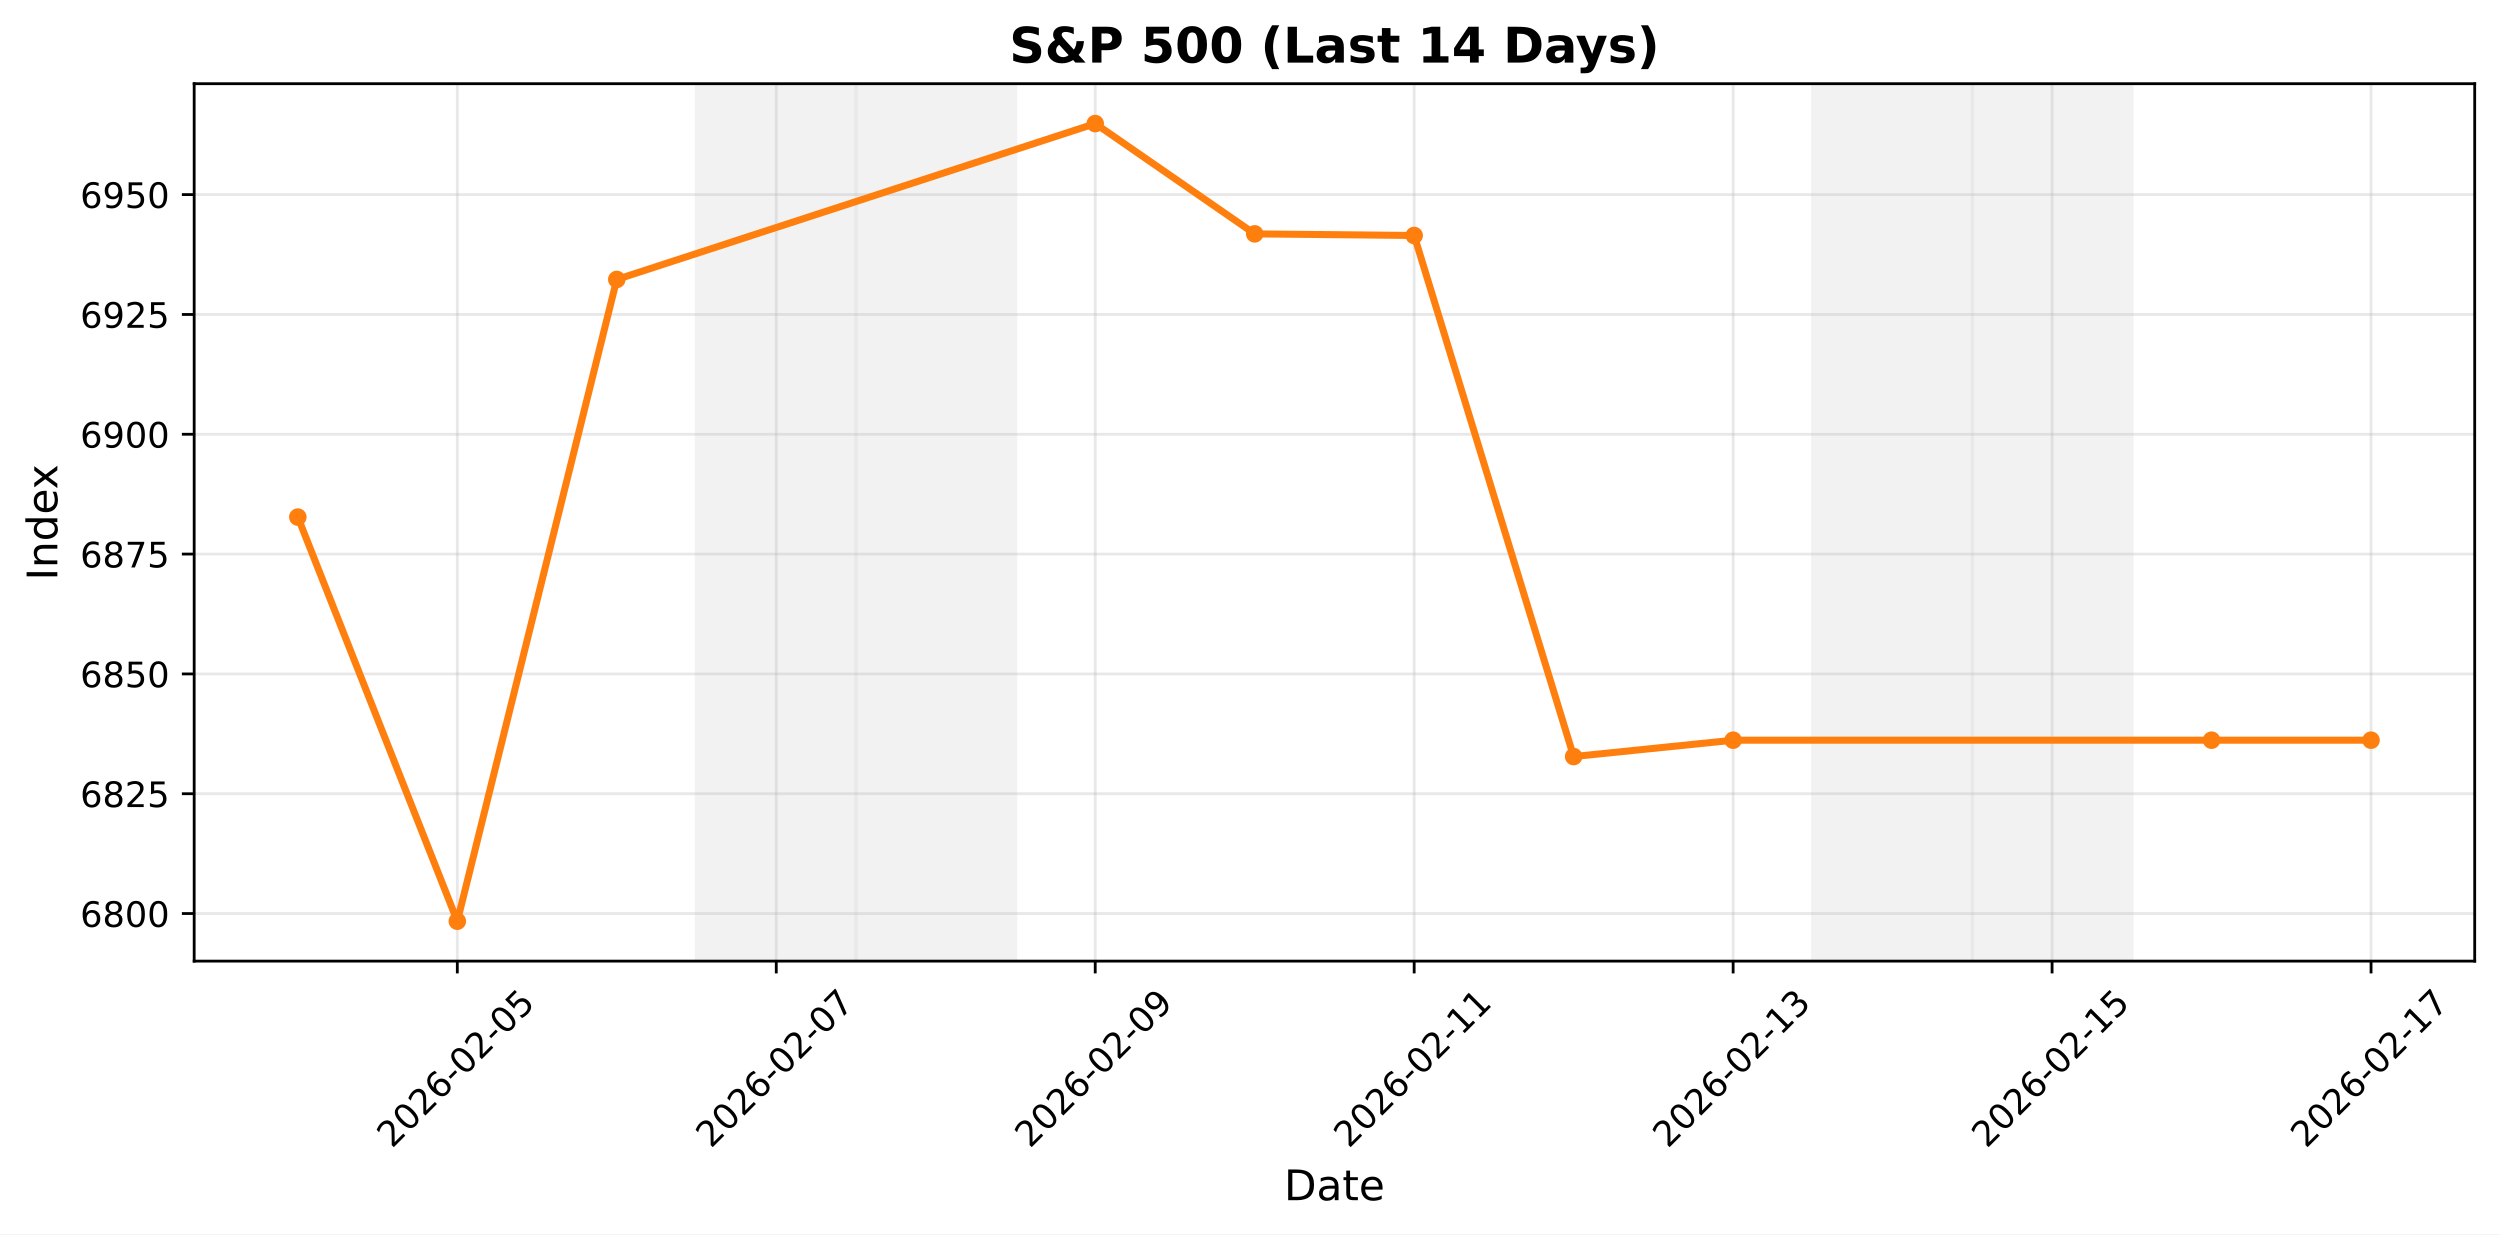
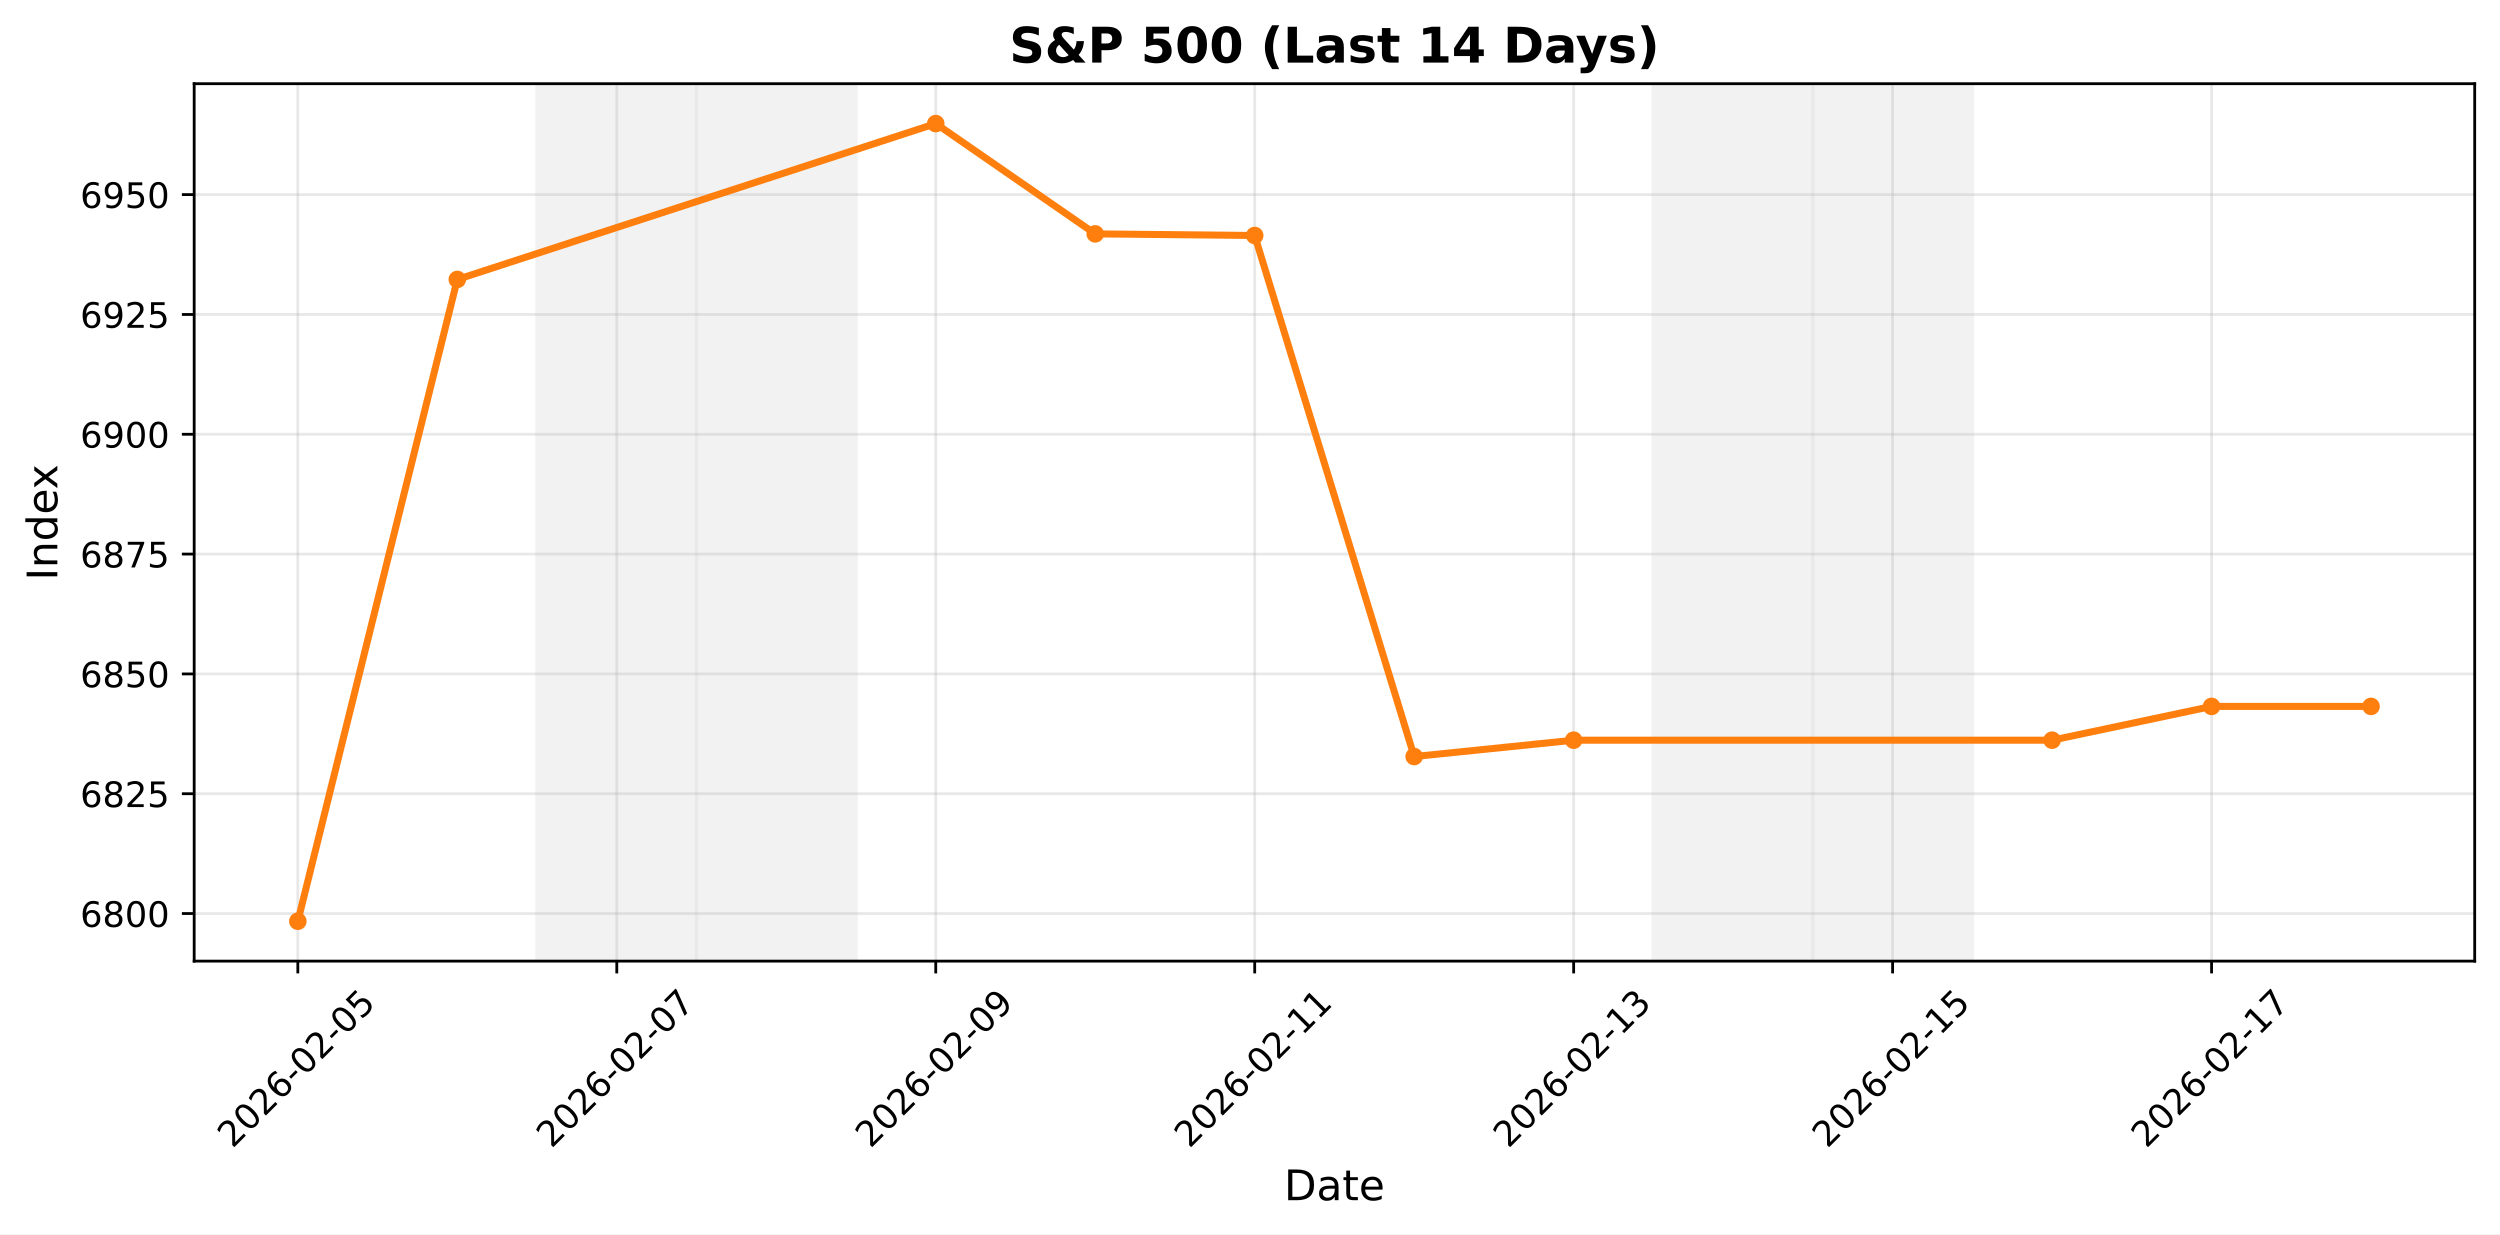
<svg xmlns="http://www.w3.org/2000/svg" xmlns:xlink="http://www.w3.org/1999/xlink" width="711.524pt" height="351.293pt" viewBox="0 0 711.524 351.293" version="1.1">
  <defs>
    <style type="text/css">*{stroke-linejoin: round; stroke-linecap: butt}</style>
  </defs>
  <g id="figure_1">
    <g id="patch_1">
      <path d="M 0 351.293  L 711.524 351.293  L 711.524 0  L 0 0  z " style="fill: #ffffff" />
    </g>
    <g id="axes_1">
      <g id="patch_2">
        <path d="M 55.264 273.542  L 704.324 273.542  L 704.324 23.823  L 55.264 23.823  z " style="fill: #ffffff" />
      </g>
      <g id="patch_3">
-         <path d="M 198.239 273.542  L 243.627 273.542  L 243.627 23.823  L 198.239 23.823  z " clip-path="url(#p1303251c32)" style="fill: #d3d3d3; opacity: 0.3; stroke: #d3d3d3; stroke-linejoin: miter" />
+         <path d="M 152.85 273.542  L 198.239 273.542  L 198.239 23.823  L 152.85 23.823  z " clip-path="url(#p4bcd3ddbab)" style="fill: #d3d3d3; opacity: 0.3; stroke: #d3d3d3; stroke-linejoin: miter" />
      </g>
      <g id="patch_4">
-         <path d="M 243.627 273.542  L 289.016 273.542  L 289.016 23.823  L 243.627 23.823  z " clip-path="url(#p1303251c32)" style="fill: #d3d3d3; opacity: 0.3; stroke: #d3d3d3; stroke-linejoin: miter" />
+         <path d="M 198.239 273.542  L 243.627 273.542  L 243.627 23.823  L 198.239 23.823  z " clip-path="url(#p4bcd3ddbab)" style="fill: #d3d3d3; opacity: 0.3; stroke: #d3d3d3; stroke-linejoin: miter" />
      </g>
      <g id="patch_5">
-         <path d="M 515.96 273.542  L 561.349 273.542  L 561.349 23.823  L 515.96 23.823  z " clip-path="url(#p1303251c32)" style="fill: #d3d3d3; opacity: 0.3; stroke: #d3d3d3; stroke-linejoin: miter" />
+         <path d="M 470.571 273.542  L 515.96 273.542  L 515.96 23.823  L 470.571 23.823  z " clip-path="url(#p4bcd3ddbab)" style="fill: #d3d3d3; opacity: 0.3; stroke: #d3d3d3; stroke-linejoin: miter" />
      </g>
      <g id="patch_6">
-         <path d="M 561.349 273.542  L 606.738 273.542  L 606.738 23.823  L 561.349 23.823  z " clip-path="url(#p1303251c32)" style="fill: #d3d3d3; opacity: 0.3; stroke: #d3d3d3; stroke-linejoin: miter" />
+         <path d="M 515.96 273.542  L 561.349 273.542  L 561.349 23.823  L 515.96 23.823  z " clip-path="url(#p4bcd3ddbab)" style="fill: #d3d3d3; opacity: 0.3; stroke: #d3d3d3; stroke-linejoin: miter" />
      </g>
      <g id="matplotlib.axis_1">
        <g id="xtick_1">
          <g id="line2d_1">
-             <path d="M 130.155 273.542  L 130.155 23.823  " clip-path="url(#p1303251c32)" style="fill: none; stroke: #b0b0b0; stroke-opacity: 0.3; stroke-width: 0.8; stroke-linecap: square" />
+             <path d="M 84.766 273.542  L 84.766 23.823  " clip-path="url(#p4bcd3ddbab)" style="fill: none; stroke: #b0b0b0; stroke-opacity: 0.3; stroke-width: 0.8; stroke-linecap: square" />
          </g>
          <g id="line2d_2">
            <defs>
-               <path id="m0834523234" d="M 0 0  L 0 3.5  " style="stroke: #000000; stroke-width: 0.8" />
+               <path id="m789f83e7e6" d="M 0 0  L 0 3.5  " style="stroke: #000000; stroke-width: 0.8" />
            </defs>
            <g>
-               <use xlink:href="#m0834523234" x="130.155" y="273.542" style="stroke: #000000; stroke-width: 0.8" />
+               <use xlink:href="#m789f83e7e6" x="84.766" y="273.542" style="stroke: #000000; stroke-width: 0.8" />
            </g>
          </g>
          <g id="text_1">
-             <g transform="translate(111.5595 327.0087) rotate(-45) scale(0.1 -0.1)">
+             <g transform="translate(66.17067 327.0087) rotate(-45) scale(0.1 -0.1)">
              <defs>
                <path id="DejaVuSans-32" d="M 1228 531  L 3431 531  L 3431 0  L 469 0  L 469 531  Q 828 903 1448 1529  Q 2069 2156 2228 2338  Q 2531 2678 2651 2914  Q 2772 3150 2772 3378  Q 2772 3750 2511 3984  Q 2250 4219 1831 4219  Q 1534 4219 1204 4116  Q 875 4013 500 3803  L 500 4441  Q 881 4594 1212 4672  Q 1544 4750 1819 4750  Q 2544 4750 2975 4387  Q 3406 4025 3406 3419  Q 3406 3131 3298 2873  Q 3191 2616 2906 2266  Q 2828 2175 2409 1742  Q 1991 1309 1228 531  z " transform="scale(0.015625)" />
                <path id="DejaVuSans-30" d="M 2034 4250  Q 1547 4250 1301 3770  Q 1056 3291 1056 2328  Q 1056 1369 1301 889  Q 1547 409 2034 409  Q 2525 409 2770 889  Q 3016 1369 3016 2328  Q 3016 3291 2770 3770  Q 2525 4250 2034 4250  z M 2034 4750  Q 2819 4750 3233 4129  Q 3647 3509 3647 2328  Q 3647 1150 3233 529  Q 2819 -91 2034 -91  Q 1250 -91 836 529  Q 422 1150 422 2328  Q 422 3509 836 4129  Q 1250 4750 2034 4750  z " transform="scale(0.015625)" />
                <path id="DejaVuSans-36" d="M 2113 2584  Q 1688 2584 1439 2293  Q 1191 2003 1191 1497  Q 1191 994 1439 701  Q 1688 409 2113 409  Q 2538 409 2786 701  Q 3034 994 3034 1497  Q 3034 2003 2786 2293  Q 2538 2584 2113 2584  z M 3366 4563  L 3366 3988  Q 3128 4100 2886 4159  Q 2644 4219 2406 4219  Q 1781 4219 1451 3797  Q 1122 3375 1075 2522  Q 1259 2794 1537 2939  Q 1816 3084 2150 3084  Q 2853 3084 3261 2657  Q 3669 2231 3669 1497  Q 3669 778 3244 343  Q 2819 -91 2113 -91  Q 1303 -91 875 529  Q 447 1150 447 2328  Q 447 3434 972 4092  Q 1497 4750 2381 4750  Q 2619 4750 2861 4703  Q 3103 4656 3366 4563  z " transform="scale(0.015625)" />
                <path id="DejaVuSans-2d" d="M 313 2009  L 1997 2009  L 1997 1497  L 313 1497  L 313 2009  z " transform="scale(0.015625)" />
                <path id="DejaVuSans-35" d="M 691 4666  L 3169 4666  L 3169 4134  L 1269 4134  L 1269 2991  Q 1406 3038 1543 3061  Q 1681 3084 1819 3084  Q 2600 3084 3056 2656  Q 3513 2228 3513 1497  Q 3513 744 3044 326  Q 2575 -91 1722 -91  Q 1428 -91 1123 -41  Q 819 9 494 109  L 494 744  Q 775 591 1075 516  Q 1375 441 1709 441  Q 2250 441 2565 725  Q 2881 1009 2881 1497  Q 2881 1984 2565 2268  Q 2250 2553 1709 2553  Q 1456 2553 1204 2497  Q 953 2441 691 2322  L 691 4666  z " transform="scale(0.015625)" />
              </defs>
              <use xlink:href="#DejaVuSans-32" />
              <use xlink:href="#DejaVuSans-30" transform="translate(63.62305 0)" />
              <use xlink:href="#DejaVuSans-32" transform="translate(127.2461 0)" />
              <use xlink:href="#DejaVuSans-36" transform="translate(190.8691 0)" />
              <use xlink:href="#DejaVuSans-2d" transform="translate(254.4922 0)" />
              <use xlink:href="#DejaVuSans-30" transform="translate(290.5762 0)" />
              <use xlink:href="#DejaVuSans-32" transform="translate(354.1992 0)" />
              <use xlink:href="#DejaVuSans-2d" transform="translate(417.8223 0)" />
              <use xlink:href="#DejaVuSans-30" transform="translate(453.9062 0)" />
              <use xlink:href="#DejaVuSans-35" transform="translate(517.5293 0)" />
            </g>
          </g>
        </g>
        <g id="xtick_2">
          <g id="line2d_3">
-             <path d="M 220.933 273.542  L 220.933 23.823  " clip-path="url(#p1303251c32)" style="fill: none; stroke: #b0b0b0; stroke-opacity: 0.3; stroke-width: 0.8; stroke-linecap: square" />
+             <path d="M 175.544 273.542  L 175.544 23.823  " clip-path="url(#p4bcd3ddbab)" style="fill: none; stroke: #b0b0b0; stroke-opacity: 0.3; stroke-width: 0.8; stroke-linecap: square" />
          </g>
          <g id="line2d_4">
            <g>
-               <use xlink:href="#m0834523234" x="220.933" y="273.542" style="stroke: #000000; stroke-width: 0.8" />
+               <use xlink:href="#m789f83e7e6" x="175.544" y="273.542" style="stroke: #000000; stroke-width: 0.8" />
            </g>
          </g>
          <g id="text_2">
-             <g transform="translate(202.3371 327.0087) rotate(-45) scale(0.1 -0.1)">
+             <g transform="translate(156.9483 327.0087) rotate(-45) scale(0.1 -0.1)">
              <defs>
                <path id="DejaVuSans-37" d="M 525 4666  L 3525 4666  L 3525 4397  L 1831 0  L 1172 0  L 2766 4134  L 525 4134  L 525 4666  z " transform="scale(0.015625)" />
              </defs>
              <use xlink:href="#DejaVuSans-32" />
              <use xlink:href="#DejaVuSans-30" transform="translate(63.62305 0)" />
              <use xlink:href="#DejaVuSans-32" transform="translate(127.2461 0)" />
              <use xlink:href="#DejaVuSans-36" transform="translate(190.8691 0)" />
              <use xlink:href="#DejaVuSans-2d" transform="translate(254.4922 0)" />
              <use xlink:href="#DejaVuSans-30" transform="translate(290.5762 0)" />
              <use xlink:href="#DejaVuSans-32" transform="translate(354.1992 0)" />
              <use xlink:href="#DejaVuSans-2d" transform="translate(417.8223 0)" />
              <use xlink:href="#DejaVuSans-30" transform="translate(453.9062 0)" />
              <use xlink:href="#DejaVuSans-37" transform="translate(517.5293 0)" />
            </g>
          </g>
        </g>
        <g id="xtick_3">
          <g id="line2d_5">
-             <path d="M 311.711 273.542  L 311.711 23.823  " clip-path="url(#p1303251c32)" style="fill: none; stroke: #b0b0b0; stroke-opacity: 0.3; stroke-width: 0.8; stroke-linecap: square" />
+             <path d="M 266.322 273.542  L 266.322 23.823  " clip-path="url(#p4bcd3ddbab)" style="fill: none; stroke: #b0b0b0; stroke-opacity: 0.3; stroke-width: 0.8; stroke-linecap: square" />
          </g>
          <g id="line2d_6">
            <g>
-               <use xlink:href="#m0834523234" x="311.711" y="273.542" style="stroke: #000000; stroke-width: 0.8" />
+               <use xlink:href="#m789f83e7e6" x="266.322" y="273.542" style="stroke: #000000; stroke-width: 0.8" />
            </g>
          </g>
          <g id="text_3">
-             <g transform="translate(293.1147 327.0087) rotate(-45) scale(0.1 -0.1)">
+             <g transform="translate(247.7259 327.0087) rotate(-45) scale(0.1 -0.1)">
              <defs>
                <path id="DejaVuSans-39" d="M 703 97  L 703 672  Q 941 559 1184 500  Q 1428 441 1663 441  Q 2288 441 2617 861  Q 2947 1281 2994 2138  Q 2813 1869 2534 1725  Q 2256 1581 1919 1581  Q 1219 1581 811 2004  Q 403 2428 403 3163  Q 403 3881 828 4315  Q 1253 4750 1959 4750  Q 2769 4750 3195 4129  Q 3622 3509 3622 2328  Q 3622 1225 3098 567  Q 2575 -91 1691 -91  Q 1453 -91 1209 -44  Q 966 3 703 97  z M 1959 2075  Q 2384 2075 2632 2365  Q 2881 2656 2881 3163  Q 2881 3666 2632 3958  Q 2384 4250 1959 4250  Q 1534 4250 1286 3958  Q 1038 3666 1038 3163  Q 1038 2656 1286 2365  Q 1534 2075 1959 2075  z " transform="scale(0.015625)" />
              </defs>
              <use xlink:href="#DejaVuSans-32" />
              <use xlink:href="#DejaVuSans-30" transform="translate(63.62305 0)" />
              <use xlink:href="#DejaVuSans-32" transform="translate(127.2461 0)" />
              <use xlink:href="#DejaVuSans-36" transform="translate(190.8691 0)" />
              <use xlink:href="#DejaVuSans-2d" transform="translate(254.4922 0)" />
              <use xlink:href="#DejaVuSans-30" transform="translate(290.5762 0)" />
              <use xlink:href="#DejaVuSans-32" transform="translate(354.1992 0)" />
              <use xlink:href="#DejaVuSans-2d" transform="translate(417.8223 0)" />
              <use xlink:href="#DejaVuSans-30" transform="translate(453.9062 0)" />
              <use xlink:href="#DejaVuSans-39" transform="translate(517.5293 0)" />
            </g>
          </g>
        </g>
        <g id="xtick_4">
          <g id="line2d_7">
-             <path d="M 402.488 273.542  L 402.488 23.823  " clip-path="url(#p1303251c32)" style="fill: none; stroke: #b0b0b0; stroke-opacity: 0.3; stroke-width: 0.8; stroke-linecap: square" />
+             <path d="M 357.099 273.542  L 357.099 23.823  " clip-path="url(#p4bcd3ddbab)" style="fill: none; stroke: #b0b0b0; stroke-opacity: 0.3; stroke-width: 0.8; stroke-linecap: square" />
          </g>
          <g id="line2d_8">
            <g>
-               <use xlink:href="#m0834523234" x="402.488" y="273.542" style="stroke: #000000; stroke-width: 0.8" />
+               <use xlink:href="#m789f83e7e6" x="357.099" y="273.542" style="stroke: #000000; stroke-width: 0.8" />
            </g>
          </g>
          <g id="text_4">
-             <g transform="translate(383.8924 327.0087) rotate(-45) scale(0.1 -0.1)">
+             <g transform="translate(338.5035 327.0087) rotate(-45) scale(0.1 -0.1)">
              <defs>
                <path id="DejaVuSans-31" d="M 794 531  L 1825 531  L 1825 4091  L 703 3866  L 703 4441  L 1819 4666  L 2450 4666  L 2450 531  L 3481 531  L 3481 0  L 794 0  L 794 531  z " transform="scale(0.015625)" />
              </defs>
              <use xlink:href="#DejaVuSans-32" />
              <use xlink:href="#DejaVuSans-30" transform="translate(63.62305 0)" />
              <use xlink:href="#DejaVuSans-32" transform="translate(127.2461 0)" />
              <use xlink:href="#DejaVuSans-36" transform="translate(190.8691 0)" />
              <use xlink:href="#DejaVuSans-2d" transform="translate(254.4922 0)" />
              <use xlink:href="#DejaVuSans-30" transform="translate(290.5762 0)" />
              <use xlink:href="#DejaVuSans-32" transform="translate(354.1992 0)" />
              <use xlink:href="#DejaVuSans-2d" transform="translate(417.8223 0)" />
              <use xlink:href="#DejaVuSans-31" transform="translate(453.9062 0)" />
              <use xlink:href="#DejaVuSans-31" transform="translate(517.5293 0)" />
            </g>
          </g>
        </g>
        <g id="xtick_5">
          <g id="line2d_9">
-             <path d="M 493.266 273.542  L 493.266 23.823  " clip-path="url(#p1303251c32)" style="fill: none; stroke: #b0b0b0; stroke-opacity: 0.3; stroke-width: 0.8; stroke-linecap: square" />
+             <path d="M 447.877 273.542  L 447.877 23.823  " clip-path="url(#p4bcd3ddbab)" style="fill: none; stroke: #b0b0b0; stroke-opacity: 0.3; stroke-width: 0.8; stroke-linecap: square" />
          </g>
          <g id="line2d_10">
            <g>
-               <use xlink:href="#m0834523234" x="493.266" y="273.542" style="stroke: #000000; stroke-width: 0.8" />
+               <use xlink:href="#m789f83e7e6" x="447.877" y="273.542" style="stroke: #000000; stroke-width: 0.8" />
            </g>
          </g>
          <g id="text_5">
-             <g transform="translate(474.67 327.0087) rotate(-45) scale(0.1 -0.1)">
+             <g transform="translate(429.2812 327.0087) rotate(-45) scale(0.1 -0.1)">
              <defs>
                <path id="DejaVuSans-33" d="M 2597 2516  Q 3050 2419 3304 2112  Q 3559 1806 3559 1356  Q 3559 666 3084 287  Q 2609 -91 1734 -91  Q 1441 -91 1130 -33  Q 819 25 488 141  L 488 750  Q 750 597 1062 519  Q 1375 441 1716 441  Q 2309 441 2620 675  Q 2931 909 2931 1356  Q 2931 1769 2642 2001  Q 2353 2234 1838 2234  L 1294 2234  L 1294 2753  L 1863 2753  Q 2328 2753 2575 2939  Q 2822 3125 2822 3475  Q 2822 3834 2567 4026  Q 2313 4219 1838 4219  Q 1578 4219 1281 4162  Q 984 4106 628 3988  L 628 4550  Q 988 4650 1302 4700  Q 1616 4750 1894 4750  Q 2613 4750 3031 4423  Q 3450 4097 3450 3541  Q 3450 3153 3228 2886  Q 3006 2619 2597 2516  z " transform="scale(0.015625)" />
              </defs>
              <use xlink:href="#DejaVuSans-32" />
              <use xlink:href="#DejaVuSans-30" transform="translate(63.62305 0)" />
              <use xlink:href="#DejaVuSans-32" transform="translate(127.2461 0)" />
              <use xlink:href="#DejaVuSans-36" transform="translate(190.8691 0)" />
              <use xlink:href="#DejaVuSans-2d" transform="translate(254.4922 0)" />
              <use xlink:href="#DejaVuSans-30" transform="translate(290.5762 0)" />
              <use xlink:href="#DejaVuSans-32" transform="translate(354.1992 0)" />
              <use xlink:href="#DejaVuSans-2d" transform="translate(417.8223 0)" />
              <use xlink:href="#DejaVuSans-31" transform="translate(453.9062 0)" />
              <use xlink:href="#DejaVuSans-33" transform="translate(517.5293 0)" />
            </g>
          </g>
        </g>
        <g id="xtick_6">
          <g id="line2d_11">
-             <path d="M 584.043 273.542  L 584.043 23.823  " clip-path="url(#p1303251c32)" style="fill: none; stroke: #b0b0b0; stroke-opacity: 0.3; stroke-width: 0.8; stroke-linecap: square" />
+             <path d="M 538.655 273.542  L 538.655 23.823  " clip-path="url(#p4bcd3ddbab)" style="fill: none; stroke: #b0b0b0; stroke-opacity: 0.3; stroke-width: 0.8; stroke-linecap: square" />
          </g>
          <g id="line2d_12">
            <g>
-               <use xlink:href="#m0834523234" x="584.043" y="273.542" style="stroke: #000000; stroke-width: 0.8" />
+               <use xlink:href="#m789f83e7e6" x="538.655" y="273.542" style="stroke: #000000; stroke-width: 0.8" />
            </g>
          </g>
          <g id="text_6">
-             <g transform="translate(565.4476 327.0087) rotate(-45) scale(0.1 -0.1)">
+             <g transform="translate(520.0588 327.0087) rotate(-45) scale(0.1 -0.1)">
              <use xlink:href="#DejaVuSans-32" />
              <use xlink:href="#DejaVuSans-30" transform="translate(63.62305 0)" />
              <use xlink:href="#DejaVuSans-32" transform="translate(127.2461 0)" />
              <use xlink:href="#DejaVuSans-36" transform="translate(190.8691 0)" />
              <use xlink:href="#DejaVuSans-2d" transform="translate(254.4922 0)" />
              <use xlink:href="#DejaVuSans-30" transform="translate(290.5762 0)" />
              <use xlink:href="#DejaVuSans-32" transform="translate(354.1992 0)" />
              <use xlink:href="#DejaVuSans-2d" transform="translate(417.8223 0)" />
              <use xlink:href="#DejaVuSans-31" transform="translate(453.9062 0)" />
              <use xlink:href="#DejaVuSans-35" transform="translate(517.5293 0)" />
            </g>
          </g>
        </g>
        <g id="xtick_7">
          <g id="line2d_13">
-             <path d="M 674.821 273.542  L 674.821 23.823  " clip-path="url(#p1303251c32)" style="fill: none; stroke: #b0b0b0; stroke-opacity: 0.3; stroke-width: 0.8; stroke-linecap: square" />
+             <path d="M 629.432 273.542  L 629.432 23.823  " clip-path="url(#p4bcd3ddbab)" style="fill: none; stroke: #b0b0b0; stroke-opacity: 0.3; stroke-width: 0.8; stroke-linecap: square" />
          </g>
          <g id="line2d_14">
            <g>
-               <use xlink:href="#m0834523234" x="674.821" y="273.542" style="stroke: #000000; stroke-width: 0.8" />
+               <use xlink:href="#m789f83e7e6" x="629.432" y="273.542" style="stroke: #000000; stroke-width: 0.8" />
            </g>
          </g>
          <g id="text_7">
-             <g transform="translate(656.2252 327.0087) rotate(-45) scale(0.1 -0.1)">
+             <g transform="translate(610.8364 327.0087) rotate(-45) scale(0.1 -0.1)">
              <use xlink:href="#DejaVuSans-32" />
              <use xlink:href="#DejaVuSans-30" transform="translate(63.62305 0)" />
              <use xlink:href="#DejaVuSans-32" transform="translate(127.2461 0)" />
              <use xlink:href="#DejaVuSans-36" transform="translate(190.8691 0)" />
              <use xlink:href="#DejaVuSans-2d" transform="translate(254.4922 0)" />
              <use xlink:href="#DejaVuSans-30" transform="translate(290.5762 0)" />
              <use xlink:href="#DejaVuSans-32" transform="translate(354.1992 0)" />
              <use xlink:href="#DejaVuSans-2d" transform="translate(417.8223 0)" />
              <use xlink:href="#DejaVuSans-31" transform="translate(453.9062 0)" />
              <use xlink:href="#DejaVuSans-37" transform="translate(517.5293 0)" />
            </g>
          </g>
        </g>
        <g id="text_8">
          <g transform="translate(365.4528 341.5974) scale(0.12 -0.12)">
            <defs>
              <path id="DejaVuSans-44" d="M 1259 4147  L 1259 519  L 2022 519  Q 2988 519 3436 956  Q 3884 1394 3884 2338  Q 3884 3275 3436 3711  Q 2988 4147 2022 4147  L 1259 4147  z M 628 4666  L 1925 4666  Q 3281 4666 3915 4102  Q 4550 3538 4550 2338  Q 4550 1131 3912 565  Q 3275 0 1925 0  L 628 0  L 628 4666  z " transform="scale(0.015625)" />
              <path id="DejaVuSans-61" d="M 2194 1759  Q 1497 1759 1228 1600  Q 959 1441 959 1056  Q 959 750 1161 570  Q 1363 391 1709 391  Q 2188 391 2477 730  Q 2766 1069 2766 1631  L 2766 1759  L 2194 1759  z M 3341 1997  L 3341 0  L 2766 0  L 2766 531  Q 2569 213 2275 61  Q 1981 -91 1556 -91  Q 1019 -91 701 211  Q 384 513 384 1019  Q 384 1609 779 1909  Q 1175 2209 1959 2209  L 2766 2209  L 2766 2266  Q 2766 2663 2505 2880  Q 2244 3097 1772 3097  Q 1472 3097 1187 3025  Q 903 2953 641 2809  L 641 3341  Q 956 3463 1253 3523  Q 1550 3584 1831 3584  Q 2591 3584 2966 3190  Q 3341 2797 3341 1997  z " transform="scale(0.015625)" />
              <path id="DejaVuSans-74" d="M 1172 4494  L 1172 3500  L 2356 3500  L 2356 3053  L 1172 3053  L 1172 1153  Q 1172 725 1289 603  Q 1406 481 1766 481  L 2356 481  L 2356 0  L 1766 0  Q 1100 0 847 248  Q 594 497 594 1153  L 594 3053  L 172 3053  L 172 3500  L 594 3500  L 594 4494  L 1172 4494  z " transform="scale(0.015625)" />
              <path id="DejaVuSans-65" d="M 3597 1894  L 3597 1613  L 953 1613  Q 991 1019 1311 708  Q 1631 397 2203 397  Q 2534 397 2845 478  Q 3156 559 3463 722  L 3463 178  Q 3153 47 2828 -22  Q 2503 -91 2169 -91  Q 1331 -91 842 396  Q 353 884 353 1716  Q 353 2575 817 3079  Q 1281 3584 2069 3584  Q 2775 3584 3186 3129  Q 3597 2675 3597 1894  z M 3022 2063  Q 3016 2534 2758 2815  Q 2500 3097 2075 3097  Q 1594 3097 1305 2825  Q 1016 2553 972 2059  L 3022 2063  z " transform="scale(0.015625)" />
            </defs>
            <use xlink:href="#DejaVuSans-44" />
            <use xlink:href="#DejaVuSans-61" transform="translate(77.00195 0)" />
            <use xlink:href="#DejaVuSans-74" transform="translate(138.2812 0)" />
            <use xlink:href="#DejaVuSans-65" transform="translate(177.4902 0)" />
          </g>
        </g>
      </g>
      <g id="matplotlib.axis_2">
        <g id="ytick_1">
          <g id="line2d_15">
-             <path d="M 55.264 260.008  L 704.324 260.008  " clip-path="url(#p1303251c32)" style="fill: none; stroke: #b0b0b0; stroke-opacity: 0.3; stroke-width: 0.8; stroke-linecap: square" />
+             <path d="M 55.264 260.008  L 704.324 260.008  " clip-path="url(#p4bcd3ddbab)" style="fill: none; stroke: #b0b0b0; stroke-opacity: 0.3; stroke-width: 0.8; stroke-linecap: square" />
          </g>
          <g id="line2d_16">
            <defs>
-               <path id="m46a8b781e8" d="M 0 0  L -3.5 0  " style="stroke: #000000; stroke-width: 0.8" />
+               <path id="me0c7248443" d="M 0 0  L -3.5 0  " style="stroke: #000000; stroke-width: 0.8" />
            </defs>
            <g>
-               <use xlink:href="#m46a8b781e8" x="55.264" y="260.008" style="stroke: #000000; stroke-width: 0.8" />
+               <use xlink:href="#me0c7248443" x="55.264" y="260.008" style="stroke: #000000; stroke-width: 0.8" />
            </g>
          </g>
          <g id="text_9">
            <g transform="translate(22.81375 263.8076) scale(0.1 -0.1)">
              <defs>
                <path id="DejaVuSans-38" d="M 2034 2216  Q 1584 2216 1326 1975  Q 1069 1734 1069 1313  Q 1069 891 1326 650  Q 1584 409 2034 409  Q 2484 409 2743 651  Q 3003 894 3003 1313  Q 3003 1734 2745 1975  Q 2488 2216 2034 2216  z M 1403 2484  Q 997 2584 770 2862  Q 544 3141 544 3541  Q 544 4100 942 4425  Q 1341 4750 2034 4750  Q 2731 4750 3128 4425  Q 3525 4100 3525 3541  Q 3525 3141 3298 2862  Q 3072 2584 2669 2484  Q 3125 2378 3379 2068  Q 3634 1759 3634 1313  Q 3634 634 3220 271  Q 2806 -91 2034 -91  Q 1263 -91 848 271  Q 434 634 434 1313  Q 434 1759 690 2068  Q 947 2378 1403 2484  z M 1172 3481  Q 1172 3119 1398 2916  Q 1625 2713 2034 2713  Q 2441 2713 2670 2916  Q 2900 3119 2900 3481  Q 2900 3844 2670 4047  Q 2441 4250 2034 4250  Q 1625 4250 1398 4047  Q 1172 3844 1172 3481  z " transform="scale(0.015625)" />
              </defs>
              <use xlink:href="#DejaVuSans-36" />
              <use xlink:href="#DejaVuSans-38" transform="translate(63.62305 0)" />
              <use xlink:href="#DejaVuSans-30" transform="translate(127.2461 0)" />
              <use xlink:href="#DejaVuSans-30" transform="translate(190.8691 0)" />
            </g>
          </g>
        </g>
        <g id="ytick_2">
          <g id="line2d_17">
-             <path d="M 55.264 225.905  L 704.324 225.905  " clip-path="url(#p1303251c32)" style="fill: none; stroke: #b0b0b0; stroke-opacity: 0.3; stroke-width: 0.8; stroke-linecap: square" />
+             <path d="M 55.264 225.905  L 704.324 225.905  " clip-path="url(#p4bcd3ddbab)" style="fill: none; stroke: #b0b0b0; stroke-opacity: 0.3; stroke-width: 0.8; stroke-linecap: square" />
          </g>
          <g id="line2d_18">
            <g>
-               <use xlink:href="#m46a8b781e8" x="55.264" y="225.905" style="stroke: #000000; stroke-width: 0.8" />
+               <use xlink:href="#me0c7248443" x="55.264" y="225.905" style="stroke: #000000; stroke-width: 0.8" />
            </g>
          </g>
          <g id="text_10">
            <g transform="translate(22.81375 229.7045) scale(0.1 -0.1)">
              <use xlink:href="#DejaVuSans-36" />
              <use xlink:href="#DejaVuSans-38" transform="translate(63.62305 0)" />
              <use xlink:href="#DejaVuSans-32" transform="translate(127.2461 0)" />
              <use xlink:href="#DejaVuSans-35" transform="translate(190.8691 0)" />
            </g>
          </g>
        </g>
        <g id="ytick_3">
          <g id="line2d_19">
-             <path d="M 55.264 191.802  L 704.324 191.802  " clip-path="url(#p1303251c32)" style="fill: none; stroke: #b0b0b0; stroke-opacity: 0.3; stroke-width: 0.8; stroke-linecap: square" />
+             <path d="M 55.264 191.802  L 704.324 191.802  " clip-path="url(#p4bcd3ddbab)" style="fill: none; stroke: #b0b0b0; stroke-opacity: 0.3; stroke-width: 0.8; stroke-linecap: square" />
          </g>
          <g id="line2d_20">
            <g>
-               <use xlink:href="#m46a8b781e8" x="55.264" y="191.802" style="stroke: #000000; stroke-width: 0.8" />
+               <use xlink:href="#me0c7248443" x="55.264" y="191.802" style="stroke: #000000; stroke-width: 0.8" />
            </g>
          </g>
          <g id="text_11">
            <g transform="translate(22.81375 195.6014) scale(0.1 -0.1)">
              <use xlink:href="#DejaVuSans-36" />
              <use xlink:href="#DejaVuSans-38" transform="translate(63.62305 0)" />
              <use xlink:href="#DejaVuSans-35" transform="translate(127.2461 0)" />
              <use xlink:href="#DejaVuSans-30" transform="translate(190.8691 0)" />
            </g>
          </g>
        </g>
        <g id="ytick_4">
          <g id="line2d_21">
-             <path d="M 55.264 157.699  L 704.324 157.699  " clip-path="url(#p1303251c32)" style="fill: none; stroke: #b0b0b0; stroke-opacity: 0.3; stroke-width: 0.8; stroke-linecap: square" />
+             <path d="M 55.264 157.699  L 704.324 157.699  " clip-path="url(#p4bcd3ddbab)" style="fill: none; stroke: #b0b0b0; stroke-opacity: 0.3; stroke-width: 0.8; stroke-linecap: square" />
          </g>
          <g id="line2d_22">
            <g>
-               <use xlink:href="#m46a8b781e8" x="55.264" y="157.699" style="stroke: #000000; stroke-width: 0.8" />
+               <use xlink:href="#me0c7248443" x="55.264" y="157.699" style="stroke: #000000; stroke-width: 0.8" />
            </g>
          </g>
          <g id="text_12">
            <g transform="translate(22.81375 161.4983) scale(0.1 -0.1)">
              <use xlink:href="#DejaVuSans-36" />
              <use xlink:href="#DejaVuSans-38" transform="translate(63.62305 0)" />
              <use xlink:href="#DejaVuSans-37" transform="translate(127.2461 0)" />
              <use xlink:href="#DejaVuSans-35" transform="translate(190.8691 0)" />
            </g>
          </g>
        </g>
        <g id="ytick_5">
          <g id="line2d_23">
-             <path d="M 55.264 123.596  L 704.324 123.596  " clip-path="url(#p1303251c32)" style="fill: none; stroke: #b0b0b0; stroke-opacity: 0.3; stroke-width: 0.8; stroke-linecap: square" />
+             <path d="M 55.264 123.596  L 704.324 123.596  " clip-path="url(#p4bcd3ddbab)" style="fill: none; stroke: #b0b0b0; stroke-opacity: 0.3; stroke-width: 0.8; stroke-linecap: square" />
          </g>
          <g id="line2d_24">
            <g>
-               <use xlink:href="#m46a8b781e8" x="55.264" y="123.596" style="stroke: #000000; stroke-width: 0.8" />
+               <use xlink:href="#me0c7248443" x="55.264" y="123.596" style="stroke: #000000; stroke-width: 0.8" />
            </g>
          </g>
          <g id="text_13">
            <g transform="translate(22.81375 127.3952) scale(0.1 -0.1)">
              <use xlink:href="#DejaVuSans-36" />
              <use xlink:href="#DejaVuSans-39" transform="translate(63.62305 0)" />
              <use xlink:href="#DejaVuSans-30" transform="translate(127.2461 0)" />
              <use xlink:href="#DejaVuSans-30" transform="translate(190.8691 0)" />
            </g>
          </g>
        </g>
        <g id="ytick_6">
          <g id="line2d_25">
-             <path d="M 55.264 89.493  L 704.324 89.493  " clip-path="url(#p1303251c32)" style="fill: none; stroke: #b0b0b0; stroke-opacity: 0.3; stroke-width: 0.8; stroke-linecap: square" />
+             <path d="M 55.264 89.493  L 704.324 89.493  " clip-path="url(#p4bcd3ddbab)" style="fill: none; stroke: #b0b0b0; stroke-opacity: 0.3; stroke-width: 0.8; stroke-linecap: square" />
          </g>
          <g id="line2d_26">
            <g>
-               <use xlink:href="#m46a8b781e8" x="55.264" y="89.493" style="stroke: #000000; stroke-width: 0.8" />
+               <use xlink:href="#me0c7248443" x="55.264" y="89.493" style="stroke: #000000; stroke-width: 0.8" />
            </g>
          </g>
          <g id="text_14">
            <g transform="translate(22.81375 93.29204) scale(0.1 -0.1)">
              <use xlink:href="#DejaVuSans-36" />
              <use xlink:href="#DejaVuSans-39" transform="translate(63.62305 0)" />
              <use xlink:href="#DejaVuSans-32" transform="translate(127.2461 0)" />
              <use xlink:href="#DejaVuSans-35" transform="translate(190.8691 0)" />
            </g>
          </g>
        </g>
        <g id="ytick_7">
          <g id="line2d_27">
-             <path d="M 55.264 55.39  L 704.324 55.39  " clip-path="url(#p1303251c32)" style="fill: none; stroke: #b0b0b0; stroke-opacity: 0.3; stroke-width: 0.8; stroke-linecap: square" />
+             <path d="M 55.264 55.39  L 704.324 55.39  " clip-path="url(#p4bcd3ddbab)" style="fill: none; stroke: #b0b0b0; stroke-opacity: 0.3; stroke-width: 0.8; stroke-linecap: square" />
          </g>
          <g id="line2d_28">
            <g>
-               <use xlink:href="#m46a8b781e8" x="55.264" y="55.39" style="stroke: #000000; stroke-width: 0.8" />
+               <use xlink:href="#me0c7248443" x="55.264" y="55.39" style="stroke: #000000; stroke-width: 0.8" />
            </g>
          </g>
          <g id="text_15">
            <g transform="translate(22.81375 59.18893) scale(0.1 -0.1)">
              <use xlink:href="#DejaVuSans-36" />
              <use xlink:href="#DejaVuSans-39" transform="translate(63.62305 0)" />
              <use xlink:href="#DejaVuSans-35" transform="translate(127.2461 0)" />
              <use xlink:href="#DejaVuSans-30" transform="translate(190.8691 0)" />
            </g>
          </g>
        </g>
        <g id="text_16">
          <g transform="translate(16.31812 165.2019) rotate(-90) scale(0.12 -0.12)">
            <defs>
              <path id="DejaVuSans-49" d="M 628 4666  L 1259 4666  L 1259 0  L 628 0  L 628 4666  z " transform="scale(0.015625)" />
              <path id="DejaVuSans-6e" d="M 3513 2113  L 3513 0  L 2938 0  L 2938 2094  Q 2938 2591 2744 2837  Q 2550 3084 2163 3084  Q 1697 3084 1428 2787  Q 1159 2491 1159 1978  L 1159 0  L 581 0  L 581 3500  L 1159 3500  L 1159 2956  Q 1366 3272 1645 3428  Q 1925 3584 2291 3584  Q 2894 3584 3203 3211  Q 3513 2838 3513 2113  z " transform="scale(0.015625)" />
              <path id="DejaVuSans-64" d="M 2906 2969  L 2906 4863  L 3481 4863  L 3481 0  L 2906 0  L 2906 525  Q 2725 213 2448 61  Q 2172 -91 1784 -91  Q 1150 -91 751 415  Q 353 922 353 1747  Q 353 2572 751 3078  Q 1150 3584 1784 3584  Q 2172 3584 2448 3432  Q 2725 3281 2906 2969  z M 947 1747  Q 947 1113 1208 752  Q 1469 391 1925 391  Q 2381 391 2643 752  Q 2906 1113 2906 1747  Q 2906 2381 2643 2742  Q 2381 3103 1925 3103  Q 1469 3103 1208 2742  Q 947 2381 947 1747  z " transform="scale(0.015625)" />
              <path id="DejaVuSans-78" d="M 3513 3500  L 2247 1797  L 3578 0  L 2900 0  L 1881 1375  L 863 0  L 184 0  L 1544 1831  L 300 3500  L 978 3500  L 1906 2253  L 2834 3500  L 3513 3500  z " transform="scale(0.015625)" />
            </defs>
            <use xlink:href="#DejaVuSans-49" />
            <use xlink:href="#DejaVuSans-6e" transform="translate(29.49219 0)" />
            <use xlink:href="#DejaVuSans-64" transform="translate(92.87109 0)" />
            <use xlink:href="#DejaVuSans-65" transform="translate(156.3477 0)" />
            <use xlink:href="#DejaVuSans-78" transform="translate(216.1211 0)" />
          </g>
        </g>
      </g>
      <g id="line2d_29">
-         <path d="M 84.766 147.168  L 130.155 262.191  L 175.544 79.535  L 311.711 35.173  L 357.099 66.562  L 402.488 67.026  L 447.877 215.32  L 493.266 210.668  L 629.432 210.668  L 674.821 210.668  " clip-path="url(#p1303251c32)" style="fill: none; stroke: #ff7f0e; stroke-width: 2; stroke-linecap: square" />
+         <path d="M 84.766 262.191  L 130.155 79.535  L 266.322 35.173  L 311.711 66.562  L 357.099 67.026  L 402.488 215.32  L 447.877 210.668  L 584.043 210.668  L 629.432 201.051  L 674.821 201.051  " clip-path="url(#p4bcd3ddbab)" style="fill: none; stroke: #ff7f0e; stroke-width: 2; stroke-linecap: square" />
        <defs>
-           <path id="m150be84318" d="M 0 2  C 0.53 2 1.039 1.789 1.414 1.414  C 1.789 1.039 2 0.53 2 0  C 2 -0.53 1.789 -1.039 1.414 -1.414  C 1.039 -1.789 0.53 -2 0 -2  C -0.53 -2 -1.039 -1.789 -1.414 -1.414  C -1.789 -1.039 -2 -0.53 -2 0  C -2 0.53 -1.789 1.039 -1.414 1.414  C -1.039 1.789 -0.53 2 0 2  z " style="stroke: #ff7f0e" />
+           <path id="m95d1a82a60" d="M 0 2  C 0.53 2 1.039 1.789 1.414 1.414  C 1.789 1.039 2 0.53 2 0  C 2 -0.53 1.789 -1.039 1.414 -1.414  C 1.039 -1.789 0.53 -2 0 -2  C -0.53 -2 -1.039 -1.789 -1.414 -1.414  C -1.789 -1.039 -2 -0.53 -2 0  C -2 0.53 -1.789 1.039 -1.414 1.414  C -1.039 1.789 -0.53 2 0 2  z " style="stroke: #ff7f0e" />
        </defs>
-         <g clip-path="url(#p1303251c32)">
-           <use xlink:href="#m150be84318" x="84.766" y="147.168" style="fill: #ff7f0e; stroke: #ff7f0e" />
-           <use xlink:href="#m150be84318" x="130.155" y="262.191" style="fill: #ff7f0e; stroke: #ff7f0e" />
-           <use xlink:href="#m150be84318" x="175.544" y="79.535" style="fill: #ff7f0e; stroke: #ff7f0e" />
-           <use xlink:href="#m150be84318" x="311.711" y="35.173" style="fill: #ff7f0e; stroke: #ff7f0e" />
-           <use xlink:href="#m150be84318" x="357.099" y="66.562" style="fill: #ff7f0e; stroke: #ff7f0e" />
-           <use xlink:href="#m150be84318" x="402.488" y="67.026" style="fill: #ff7f0e; stroke: #ff7f0e" />
-           <use xlink:href="#m150be84318" x="447.877" y="215.32" style="fill: #ff7f0e; stroke: #ff7f0e" />
-           <use xlink:href="#m150be84318" x="493.266" y="210.668" style="fill: #ff7f0e; stroke: #ff7f0e" />
-           <use xlink:href="#m150be84318" x="629.432" y="210.668" style="fill: #ff7f0e; stroke: #ff7f0e" />
-           <use xlink:href="#m150be84318" x="674.821" y="210.668" style="fill: #ff7f0e; stroke: #ff7f0e" />
+         <g clip-path="url(#p4bcd3ddbab)">
+           <use xlink:href="#m95d1a82a60" x="84.766" y="262.191" style="fill: #ff7f0e; stroke: #ff7f0e" />
+           <use xlink:href="#m95d1a82a60" x="130.155" y="79.535" style="fill: #ff7f0e; stroke: #ff7f0e" />
+           <use xlink:href="#m95d1a82a60" x="266.322" y="35.173" style="fill: #ff7f0e; stroke: #ff7f0e" />
+           <use xlink:href="#m95d1a82a60" x="311.711" y="66.562" style="fill: #ff7f0e; stroke: #ff7f0e" />
+           <use xlink:href="#m95d1a82a60" x="357.099" y="67.026" style="fill: #ff7f0e; stroke: #ff7f0e" />
+           <use xlink:href="#m95d1a82a60" x="402.488" y="215.32" style="fill: #ff7f0e; stroke: #ff7f0e" />
+           <use xlink:href="#m95d1a82a60" x="447.877" y="210.668" style="fill: #ff7f0e; stroke: #ff7f0e" />
+           <use xlink:href="#m95d1a82a60" x="584.043" y="210.668" style="fill: #ff7f0e; stroke: #ff7f0e" />
+           <use xlink:href="#m95d1a82a60" x="629.432" y="201.051" style="fill: #ff7f0e; stroke: #ff7f0e" />
+           <use xlink:href="#m95d1a82a60" x="674.821" y="201.051" style="fill: #ff7f0e; stroke: #ff7f0e" />
        </g>
      </g>
      <g id="patch_7">
        <path d="M 55.264 273.542  L 55.264 23.823  " style="fill: none; stroke: #000000; stroke-width: 0.8; stroke-linejoin: miter; stroke-linecap: square" />
      </g>
      <g id="patch_8">
        <path d="M 704.324 273.542  L 704.324 23.823  " style="fill: none; stroke: #000000; stroke-width: 0.8; stroke-linejoin: miter; stroke-linecap: square" />
      </g>
      <g id="patch_9">
        <path d="M 55.264 273.542  L 704.324 273.542  " style="fill: none; stroke: #000000; stroke-width: 0.8; stroke-linejoin: miter; stroke-linecap: square" />
      </g>
      <g id="patch_10">
        <path d="M 55.264 23.823  L 704.324 23.823  " style="fill: none; stroke: #000000; stroke-width: 0.8; stroke-linejoin: miter; stroke-linecap: square" />
      </g>
      <g id="text_17">
        <g transform="translate(287.2778 17.8225) scale(0.14 -0.14)">
          <defs>
            <path id="DejaVuSans-Bold-53" d="M 3834 4519  L 3834 3531  Q 3450 3703 3084 3790  Q 2719 3878 2394 3878  Q 1963 3878 1756 3759  Q 1550 3641 1550 3391  Q 1550 3203 1689 3098  Q 1828 2994 2194 2919  L 2706 2816  Q 3484 2659 3812 2340  Q 4141 2022 4141 1434  Q 4141 663 3683 286  Q 3225 -91 2284 -91  Q 1841 -91 1394 -6  Q 947 78 500 244  L 500 1259  Q 947 1022 1364 901  Q 1781 781 2169 781  Q 2563 781 2772 912  Q 2981 1044 2981 1288  Q 2981 1506 2839 1625  Q 2697 1744 2272 1838  L 1806 1941  Q 1106 2091 782 2419  Q 459 2747 459 3303  Q 459 4000 909 4375  Q 1359 4750 2203 4750  Q 2588 4750 2994 4692  Q 3400 4634 3834 4519  z " transform="scale(0.015625)" />
            <path id="DejaVuSans-Bold-26" d="M 2497 3097  L 3775 1691  Q 3941 1909 4027 2181  Q 4113 2453 4128 2797  L 5100 2797  Q 5053 2228 4879 1784  Q 4706 1341 4397 1006  L 5313 0  L 3988 0  L 3681 341  Q 3353 122 2990 15  Q 2628 -91 2222 -91  Q 1400 -91 892 342  Q 384 775 384 1459  Q 384 1916 607 2267  Q 831 2619 1338 2950  Q 1206 3116 1143 3281  Q 1081 3447 1081 3628  Q 1081 4138 1478 4444  Q 1875 4750 2534 4750  Q 2819 4750 3126 4704  Q 3434 4659 3769 4569  L 3769 3700  Q 3475 3850 3212 3922  Q 2950 3994 2700 3994  Q 2459 3994 2326 3901  Q 2194 3809 2194 3641  Q 2194 3534 2270 3398  Q 2347 3263 2497 3097  z M 1875 2322  Q 1672 2175 1569 1989  Q 1466 1803 1466 1581  Q 1466 1222 1731 969  Q 1997 716 2369 716  Q 2578 716 2759 780  Q 2941 844 3097 972  L 1875 2322  z " transform="scale(0.015625)" />
            <path id="DejaVuSans-Bold-50" d="M 588 4666  L 2584 4666  Q 3475 4666 3951 4270  Q 4428 3875 4428 3144  Q 4428 2409 3951 2014  Q 3475 1619 2584 1619  L 1791 1619  L 1791 0  L 588 0  L 588 4666  z M 1791 3794  L 1791 2491  L 2456 2491  Q 2806 2491 2997 2661  Q 3188 2831 3188 3144  Q 3188 3456 2997 3625  Q 2806 3794 2456 3794  L 1791 3794  z " transform="scale(0.015625)" />
            <path id="DejaVuSans-Bold-20" transform="scale(0.015625)" />
            <path id="DejaVuSans-Bold-35" d="M 678 4666  L 3669 4666  L 3669 3781  L 1638 3781  L 1638 3059  Q 1775 3097 1914 3117  Q 2053 3138 2203 3138  Q 3056 3138 3531 2711  Q 4006 2284 4006 1522  Q 4006 766 3489 337  Q 2972 -91 2053 -91  Q 1656 -91 1267 -14  Q 878 63 494 219  L 494 1166  Q 875 947 1217 837  Q 1559 728 1863 728  Q 2300 728 2551 942  Q 2803 1156 2803 1522  Q 2803 1891 2551 2103  Q 2300 2316 1863 2316  Q 1603 2316 1309 2248  Q 1016 2181 678 2041  L 678 4666  z " transform="scale(0.015625)" />
            <path id="DejaVuSans-Bold-30" d="M 2944 2338  Q 2944 3213 2780 3570  Q 2616 3928 2228 3928  Q 1841 3928 1675 3570  Q 1509 3213 1509 2338  Q 1509 1453 1675 1090  Q 1841 728 2228 728  Q 2613 728 2778 1090  Q 2944 1453 2944 2338  z M 4147 2328  Q 4147 1169 3647 539  Q 3147 -91 2228 -91  Q 1306 -91 806 539  Q 306 1169 306 2328  Q 306 3491 806 4120  Q 1306 4750 2228 4750  Q 3147 4750 3647 4120  Q 4147 3491 4147 2328  z " transform="scale(0.015625)" />
            <path id="DejaVuSans-Bold-28" d="M 2413 -844  L 1484 -844  Q 1006 -72 778 623  Q 550 1319 550 2003  Q 550 2688 779 3389  Q 1009 4091 1484 4856  L 2413 4856  Q 2013 4116 1813 3408  Q 1613 2700 1613 2009  Q 1613 1319 1811 609  Q 2009 -100 2413 -844  z " transform="scale(0.015625)" />
            <path id="DejaVuSans-Bold-4c" d="M 588 4666  L 1791 4666  L 1791 909  L 3903 909  L 3903 0  L 588 0  L 588 4666  z " transform="scale(0.015625)" />
            <path id="DejaVuSans-Bold-61" d="M 2106 1575  Q 1756 1575 1579 1456  Q 1403 1338 1403 1106  Q 1403 894 1545 773  Q 1688 653 1941 653  Q 2256 653 2472 879  Q 2688 1106 2688 1447  L 2688 1575  L 2106 1575  z M 3816 1997  L 3816 0  L 2688 0  L 2688 519  Q 2463 200 2181 54  Q 1900 -91 1497 -91  Q 953 -91 614 226  Q 275 544 275 1050  Q 275 1666 698 1953  Q 1122 2241 2028 2241  L 2688 2241  L 2688 2328  Q 2688 2594 2478 2717  Q 2269 2841 1825 2841  Q 1466 2841 1156 2769  Q 847 2697 581 2553  L 581 3406  Q 941 3494 1303 3539  Q 1666 3584 2028 3584  Q 2975 3584 3395 3211  Q 3816 2838 3816 1997  z " transform="scale(0.015625)" />
            <path id="DejaVuSans-Bold-73" d="M 3272 3391  L 3272 2541  Q 2913 2691 2578 2766  Q 2244 2841 1947 2841  Q 1628 2841 1473 2761  Q 1319 2681 1319 2516  Q 1319 2381 1436 2309  Q 1553 2238 1856 2203  L 2053 2175  Q 2913 2066 3209 1816  Q 3506 1566 3506 1031  Q 3506 472 3093 190  Q 2681 -91 1863 -91  Q 1516 -91 1145 -36  Q 775 19 384 128  L 384 978  Q 719 816 1070 734  Q 1422 653 1784 653  Q 2113 653 2278 743  Q 2444 834 2444 1013  Q 2444 1163 2330 1236  Q 2216 1309 1875 1350  L 1678 1375  Q 931 1469 631 1722  Q 331 1975 331 2491  Q 331 3047 712 3315  Q 1094 3584 1881 3584  Q 2191 3584 2531 3537  Q 2872 3491 3272 3391  z " transform="scale(0.015625)" />
            <path id="DejaVuSans-Bold-74" d="M 1759 4494  L 1759 3500  L 2913 3500  L 2913 2700  L 1759 2700  L 1759 1216  Q 1759 972 1856 886  Q 1953 800 2241 800  L 2816 800  L 2816 0  L 1856 0  Q 1194 0 917 276  Q 641 553 641 1216  L 641 2700  L 84 2700  L 84 3500  L 641 3500  L 641 4494  L 1759 4494  z " transform="scale(0.015625)" />
            <path id="DejaVuSans-Bold-31" d="M 750 831  L 1813 831  L 1813 3847  L 722 3622  L 722 4441  L 1806 4666  L 2950 4666  L 2950 831  L 4013 831  L 4013 0  L 750 0  L 750 831  z " transform="scale(0.015625)" />
            <path id="DejaVuSans-Bold-34" d="M 2356 3675  L 1038 1722  L 2356 1722  L 2356 3675  z M 2156 4666  L 3494 4666  L 3494 1722  L 4159 1722  L 4159 850  L 3494 850  L 3494 0  L 2356 0  L 2356 850  L 288 850  L 288 1881  L 2156 4666  z " transform="scale(0.015625)" />
            <path id="DejaVuSans-Bold-44" d="M 1791 3756  L 1791 909  L 2222 909  Q 2959 909 3348 1275  Q 3738 1641 3738 2338  Q 3738 3031 3350 3393  Q 2963 3756 2222 3756  L 1791 3756  z M 588 4666  L 1856 4666  Q 2919 4666 3439 4514  Q 3959 4363 4331 4000  Q 4659 3684 4818 3271  Q 4978 2859 4978 2338  Q 4978 1809 4818 1395  Q 4659 981 4331 666  Q 3956 303 3431 151  Q 2906 0 1856 0  L 588 0  L 588 4666  z " transform="scale(0.015625)" />
            <path id="DejaVuSans-Bold-79" d="M 78 3500  L 1197 3500  L 2138 1125  L 2938 3500  L 4056 3500  L 2584 -331  Q 2363 -916 2067 -1148  Q 1772 -1381 1288 -1381  L 641 -1381  L 641 -647  L 991 -647  Q 1275 -647 1404 -556  Q 1534 -466 1606 -231  L 1638 -134  L 78 3500  z " transform="scale(0.015625)" />
            <path id="DejaVuSans-Bold-29" d="M 513 -844  Q 913 -100 1113 609  Q 1313 1319 1313 2009  Q 1313 2700 1113 3408  Q 913 4116 513 4856  L 1441 4856  Q 1916 4091 2145 3389  Q 2375 2688 2375 2003  Q 2375 1319 2147 623  Q 1919 -72 1441 -844  L 513 -844  z " transform="scale(0.015625)" />
          </defs>
          <use xlink:href="#DejaVuSans-Bold-53" />
          <use xlink:href="#DejaVuSans-Bold-26" transform="translate(72.02148 0)" />
          <use xlink:href="#DejaVuSans-Bold-50" transform="translate(159.2285 0)" />
          <use xlink:href="#DejaVuSans-Bold-20" transform="translate(232.5195 0)" />
          <use xlink:href="#DejaVuSans-Bold-35" transform="translate(267.334 0)" />
          <use xlink:href="#DejaVuSans-Bold-30" transform="translate(336.9141 0)" />
          <use xlink:href="#DejaVuSans-Bold-30" transform="translate(406.4941 0)" />
          <use xlink:href="#DejaVuSans-Bold-20" transform="translate(476.0742 0)" />
          <use xlink:href="#DejaVuSans-Bold-28" transform="translate(510.8887 0)" />
          <use xlink:href="#DejaVuSans-Bold-4c" transform="translate(556.5918 0)" />
          <use xlink:href="#DejaVuSans-Bold-61" transform="translate(620.3125 0)" />
          <use xlink:href="#DejaVuSans-Bold-73" transform="translate(687.793 0)" />
          <use xlink:href="#DejaVuSans-Bold-74" transform="translate(747.3145 0)" />
          <use xlink:href="#DejaVuSans-Bold-20" transform="translate(795.1172 0)" />
          <use xlink:href="#DejaVuSans-Bold-31" transform="translate(829.9316 0)" />
          <use xlink:href="#DejaVuSans-Bold-34" transform="translate(899.5117 0)" />
          <use xlink:href="#DejaVuSans-Bold-20" transform="translate(969.0918 0)" />
          <use xlink:href="#DejaVuSans-Bold-44" transform="translate(1003.906 0)" />
          <use xlink:href="#DejaVuSans-Bold-61" transform="translate(1086.914 0)" />
          <use xlink:href="#DejaVuSans-Bold-79" transform="translate(1151.27 0)" />
          <use xlink:href="#DejaVuSans-Bold-73" transform="translate(1216.455 0)" />
          <use xlink:href="#DejaVuSans-Bold-29" transform="translate(1275.977 0)" />
        </g>
      </g>
    </g>
  </g>
  <defs>
-     <clipPath id="p1303251c32">
+     <clipPath id="p4bcd3ddbab">
      <rect x="55.264" y="23.823" width="649.06" height="249.719" />
    </clipPath>
  </defs>
</svg>
